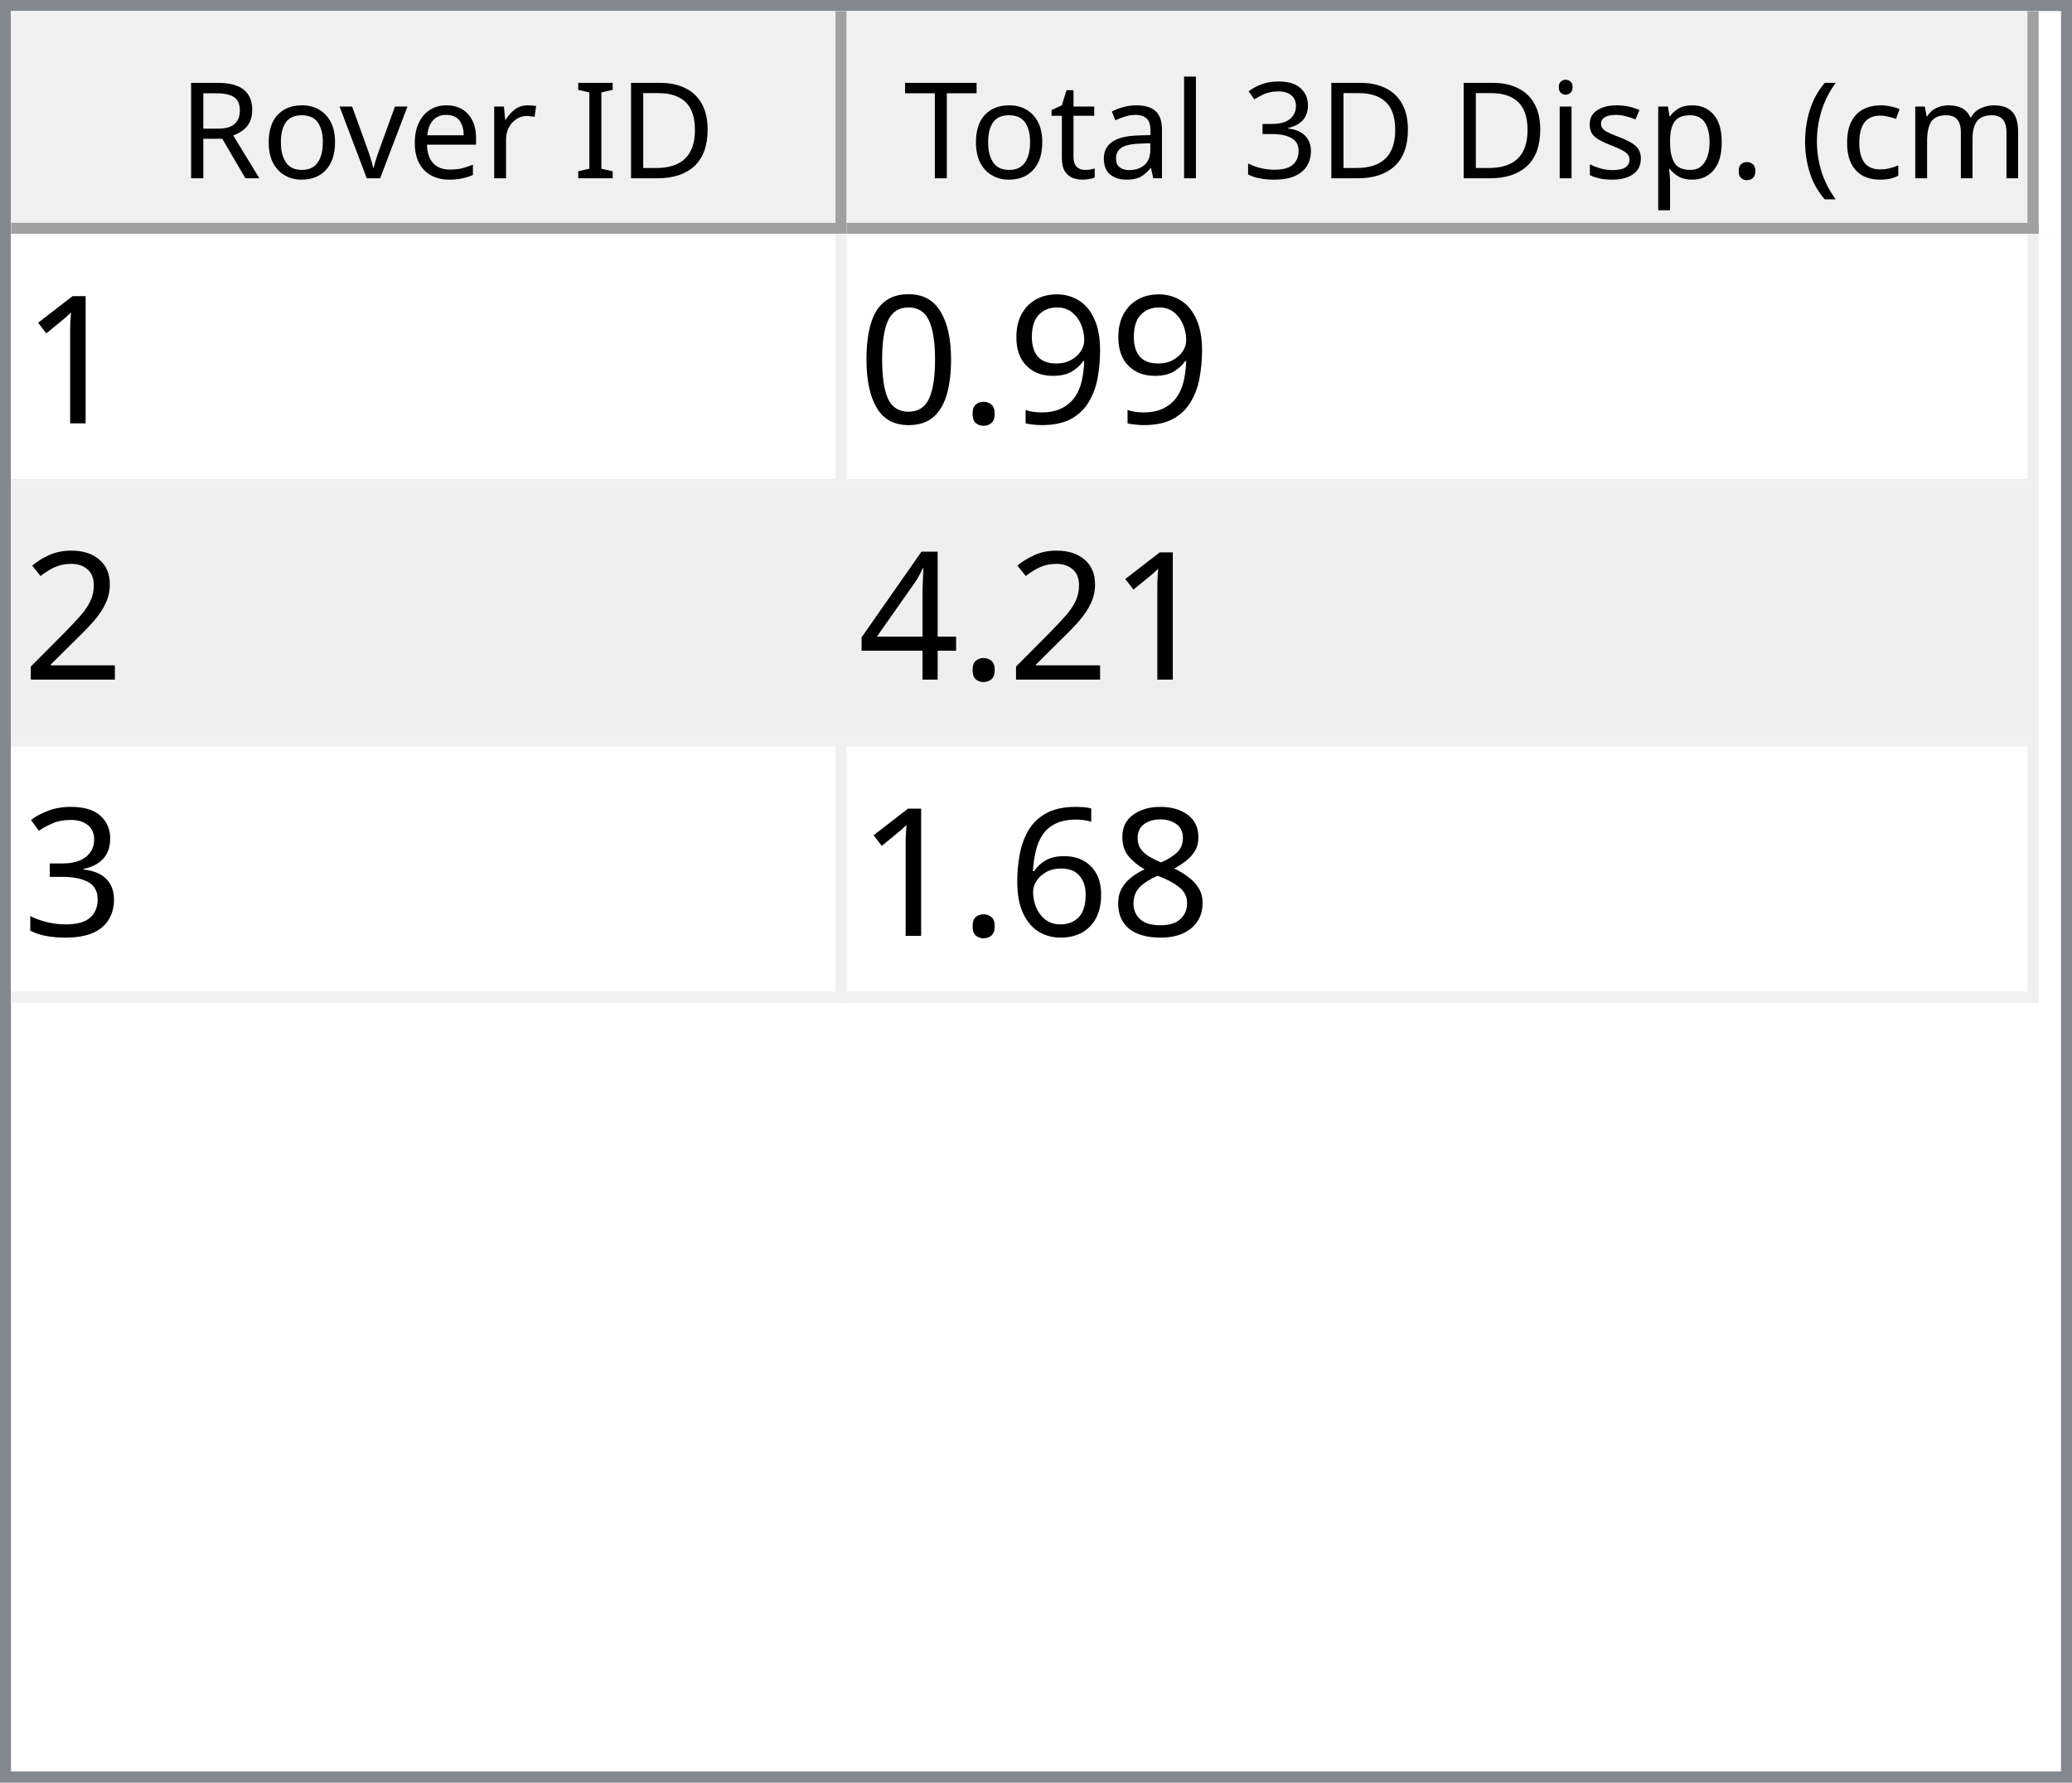
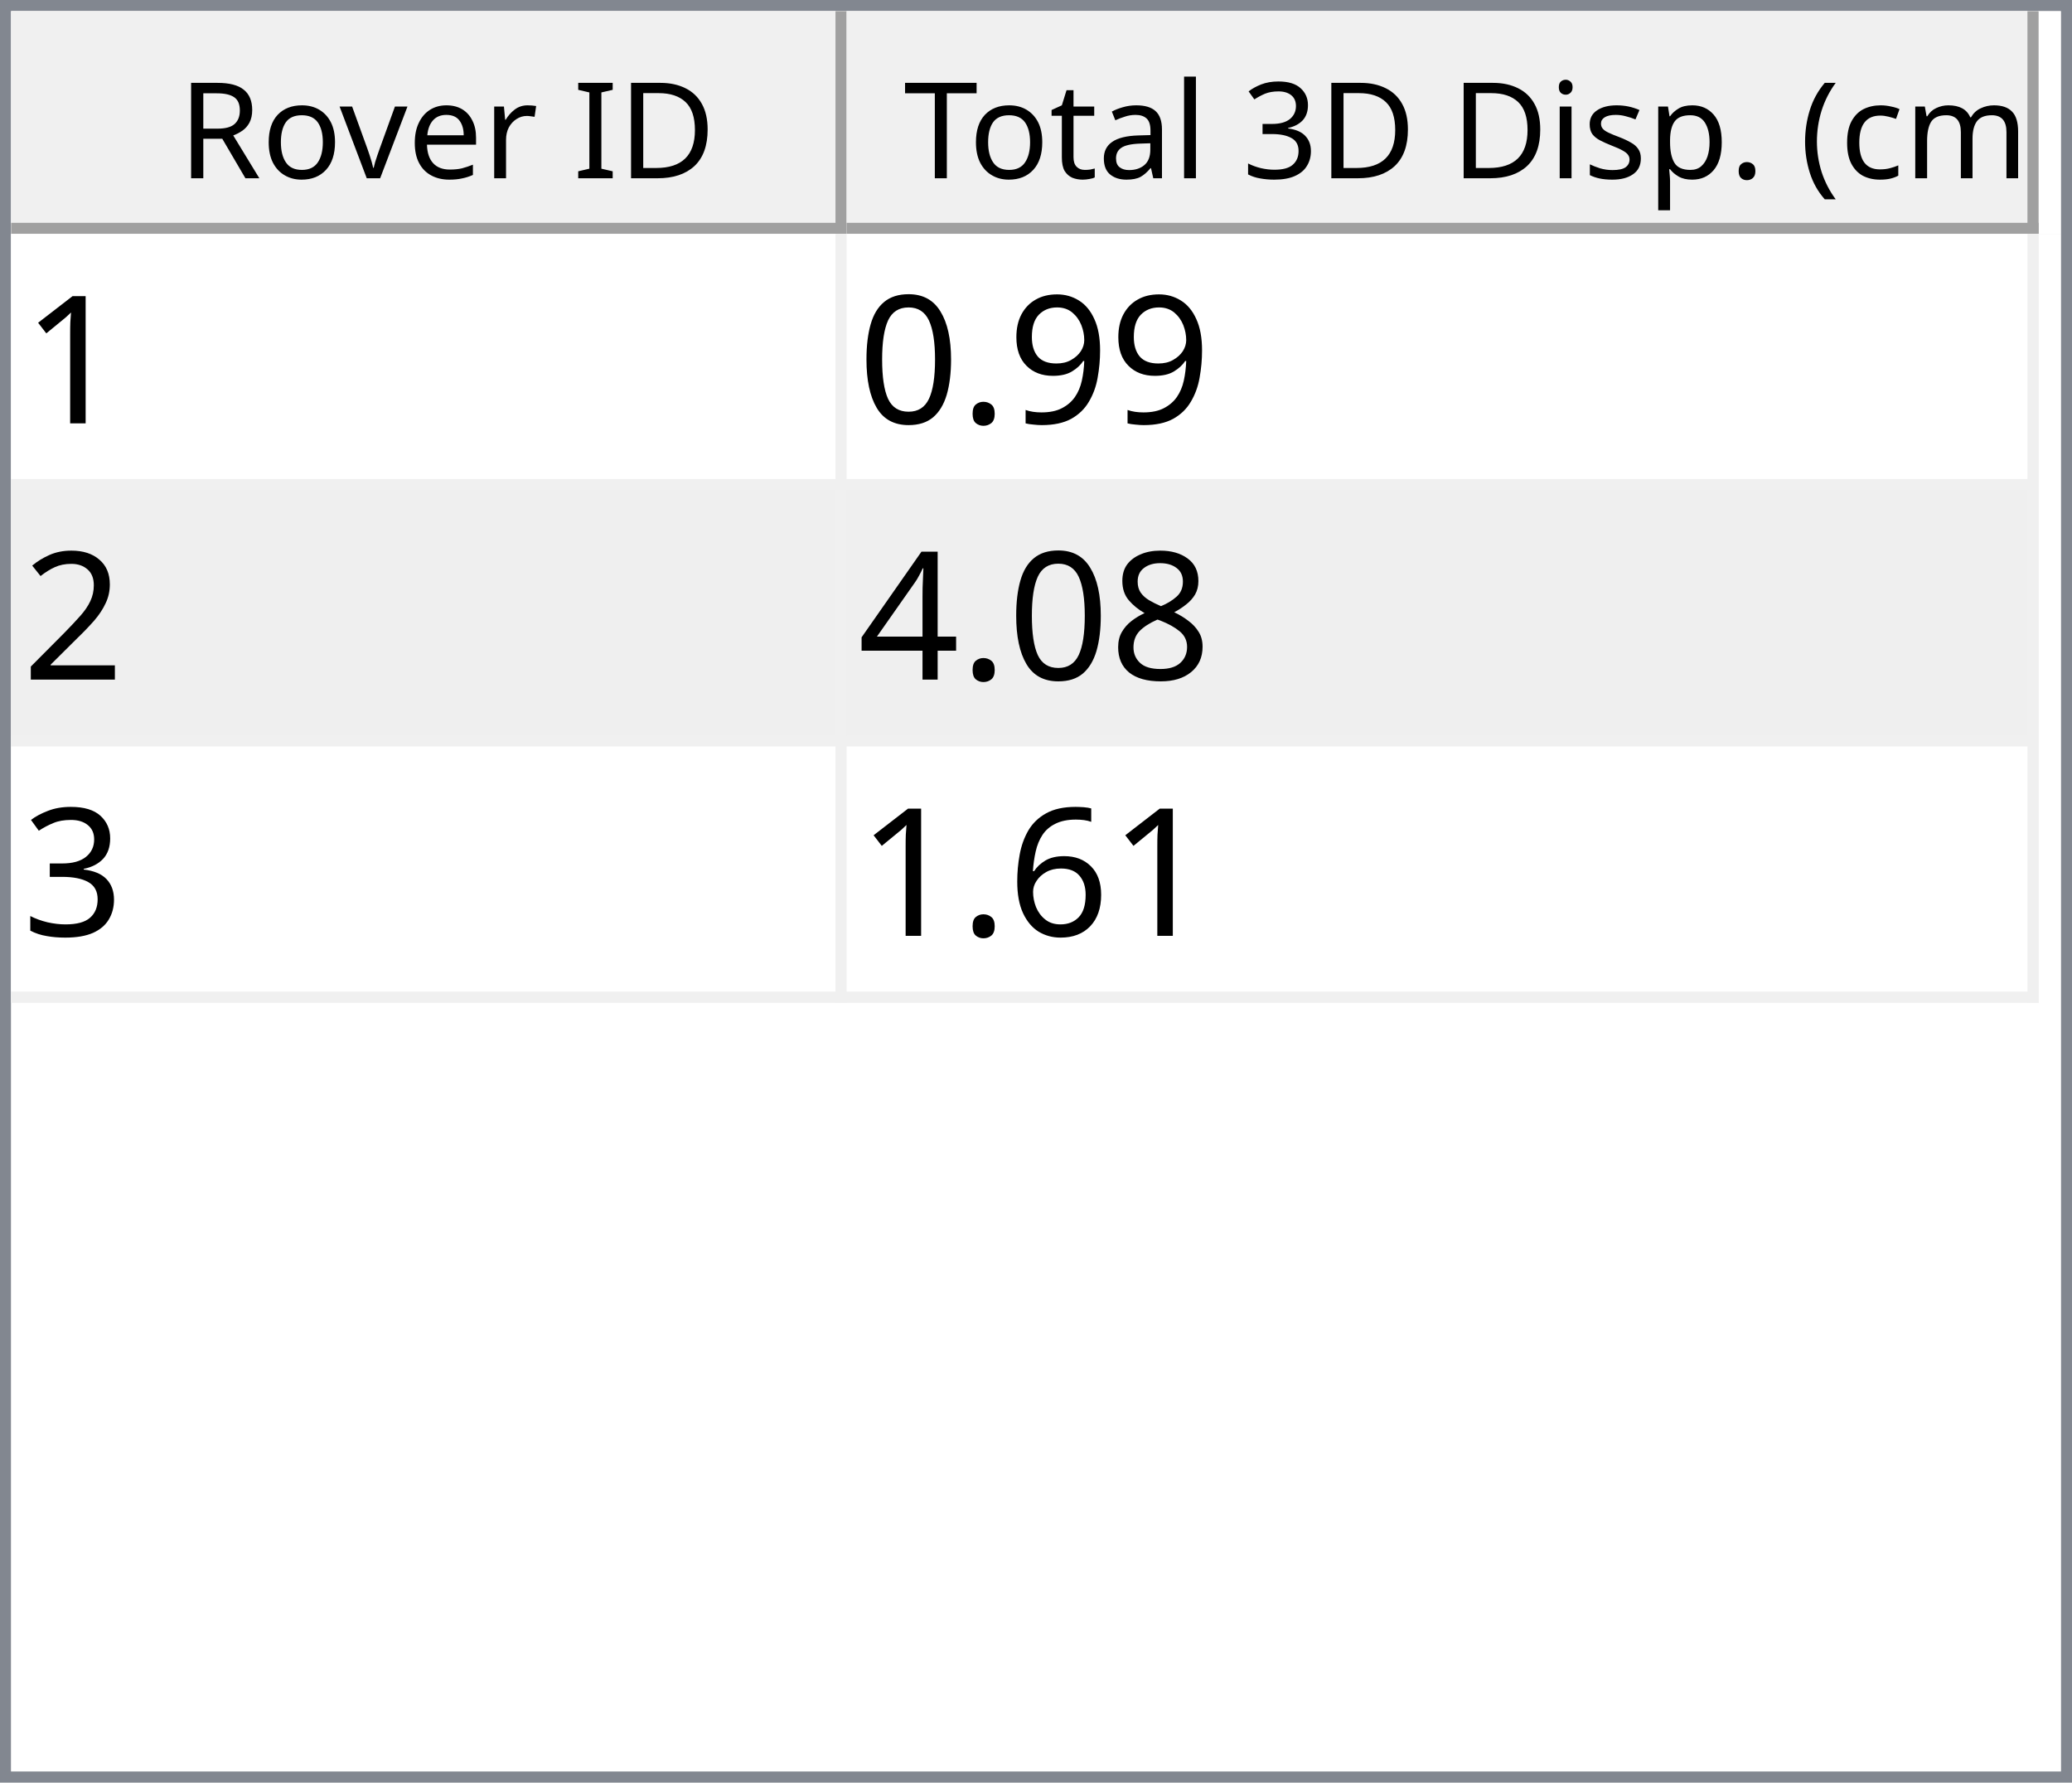
<svg xmlns="http://www.w3.org/2000/svg" style="fill-opacity:1; color-rendering:auto; color-interpolation:auto; text-rendering:auto; stroke:black; stroke-linecap:square; stroke-miterlimit:10; shape-rendering:auto; stroke-opacity:1; fill:black; stroke-dasharray:none; font-weight:normal; stroke-width:1; font-family:'Dialog'; font-style:normal; stroke-linejoin:miter; font-size:12px; stroke-dashoffset:0; image-rendering:auto;" width="186" height="160">
  <defs id="genericDefs" />
  <g>
    <defs id="defs1">
      <clipPath clipPathUnits="userSpaceOnUse" id="clipPath1">
        <path d="M0 0 L186 0 L186 160 L0 160 L0 0 Z" />
      </clipPath>
      <clipPath clipPathUnits="userSpaceOnUse" id="clipPath2">
        <path d="M0 0 L0 160 L186 160 L186 0 Z" />
      </clipPath>
      <clipPath clipPathUnits="userSpaceOnUse" id="clipPath3">
        <path d="M0 0 L0 20 L184 20 L184 0 Z" />
      </clipPath>
      <clipPath clipPathUnits="userSpaceOnUse" id="clipPath4">
        <path d="M0 0 L0 20 L75 20 L75 0 Z" />
      </clipPath>
      <clipPath clipPathUnits="userSpaceOnUse" id="clipPath5">
        <path d="M1 1 L1 19 L74 19 L74 1 Z" />
      </clipPath>
      <clipPath clipPathUnits="userSpaceOnUse" id="clipPath6">
        <path d="M0 0 L0 18 L73 18 L73 0 Z" />
      </clipPath>
      <clipPath clipPathUnits="userSpaceOnUse" id="clipPath7">
        <path d="M-0.5 -0.5 L-0.5 19.5 L74.5 19.5 L74.5 -0.5 Z" />
      </clipPath>
      <clipPath clipPathUnits="userSpaceOnUse" id="clipPath8">
        <path d="M0 0 L0 20 L107 20 L107 0 Z" />
      </clipPath>
      <clipPath clipPathUnits="userSpaceOnUse" id="clipPath9">
        <path d="M1 1 L1 19 L106 19 L106 1 Z" />
      </clipPath>
      <clipPath clipPathUnits="userSpaceOnUse" id="clipPath10">
        <path d="M0 0 L0 18 L105 18 L105 0 Z" />
      </clipPath>
      <clipPath clipPathUnits="userSpaceOnUse" id="clipPath11">
        <path d="M-0.5 -0.5 L-0.5 19.5 L106.5 19.5 L106.5 -0.5 Z" />
      </clipPath>
      <clipPath clipPathUnits="userSpaceOnUse" id="clipPath12">
        <path d="M0 0 L0 138 L184 138 L184 0 Z" />
      </clipPath>
      <clipPath clipPathUnits="userSpaceOnUse" id="clipPath13">
        <path d="M0 0 L0 69 L182 69 L182 0 Z" />
      </clipPath>
      <clipPath clipPathUnits="userSpaceOnUse" id="clipPath14">
        <path d="M-0.5 -0.5 L-0.5 68.5 L181.5 68.5 L181.5 -0.5 Z" />
      </clipPath>
      <clipPath clipPathUnits="userSpaceOnUse" id="clipPath15">
        <path d="M0 0 L0 22 L74 22 L74 0 Z" />
      </clipPath>
      <clipPath clipPathUnits="userSpaceOnUse" id="clipPath16">
        <path d="M0 0 L0 22 L106 22 L106 0 Z" />
      </clipPath>
      <font horiz-adv-x="64.551" id="font1">
        <font-face ascent="107.91" descent="25.098" units-per-em="100" style="font-style:normal; font-family:Segoe UI; font-weight:normal;" />
        <missing-glyph horiz-adv-x="64.551" d="M8.109 0 L8.109 68.266 L56.453 68.266 L56.453 0 L8.109 0 ZM15.328 7.234 L49.219 7.234 L49.219 61.031 L15.328 61.031 L15.328 7.234 Z" />
        <glyph unicode="D" horiz-adv-x="70.117" d="M9.188 0 L9.188 70.016 L28.516 70.016 Q65.531 70.016 65.531 35.891 Q65.531 19.672 55.25 9.836 Q44.969 0 27.734 0 L9.188 0 ZM17.391 62.594 L17.391 7.422 L27.828 7.422 Q41.609 7.422 49.273 14.797 Q56.938 22.172 56.938 35.688 Q56.938 62.594 28.328 62.594 L17.391 62.594 Z" />
        <glyph unicode="I" horiz-adv-x="26.611" d="M17.391 0 L9.188 0 L9.188 70.016 L17.391 70.016 L17.391 0 Z" />
        <glyph unicode=" " horiz-adv-x="27.393" d="" />
        <glyph unicode="r" horiz-adv-x="34.766" d="M34.188 41.891 Q32.078 43.5 28.125 43.5 Q23 43.5 19.555 38.672 Q16.109 33.844 16.109 25.484 L16.109 0 L8.109 0 L8.109 50 L16.109 50 L16.109 39.703 L16.312 39.703 Q18.016 44.969 21.531 47.922 Q25.047 50.875 29.391 50.875 Q32.516 50.875 34.188 50.203 L34.188 41.891 Z" />
        <glyph unicode="e" horiz-adv-x="52.295" d="M48.297 23 L12.984 23 Q13.188 14.656 17.484 10.109 Q21.781 5.562 29.297 5.562 Q37.75 5.562 44.828 11.141 L44.828 3.609 Q38.234 -1.172 27.391 -1.172 Q16.797 -1.172 10.742 5.641 Q4.688 12.453 4.688 24.812 Q4.688 36.469 11.305 43.82 Q17.922 51.172 27.734 51.172 Q37.547 51.172 42.922 44.828 Q48.297 38.484 48.297 27.203 L48.297 23 ZM40.094 29.781 Q40.047 36.719 36.75 40.578 Q33.453 44.438 27.594 44.438 Q21.922 44.438 17.969 40.383 Q14.016 36.328 13.094 29.781 L40.094 29.781 Z" />
        <glyph unicode="v" horiz-adv-x="47.9" d="M47.406 50 L27.484 0 L19.625 0 L0.688 50 L9.469 50 L22.172 13.672 Q23.578 9.672 23.922 6.688 L24.125 6.688 Q24.609 10.453 25.688 13.484 L38.969 50 L47.406 50 Z" />
        <glyph unicode="o" horiz-adv-x="58.594" d="M29 -1.172 Q17.922 -1.172 11.305 5.836 Q4.688 12.844 4.688 24.422 Q4.688 37.016 11.57 44.094 Q18.453 51.172 30.172 51.172 Q41.359 51.172 47.633 44.289 Q53.906 37.406 53.906 25.203 Q53.906 13.234 47.141 6.031 Q40.375 -1.172 29 -1.172 ZM29.594 44.438 Q21.875 44.438 17.383 39.188 Q12.891 33.938 12.891 24.703 Q12.891 15.828 17.43 10.695 Q21.969 5.562 29.594 5.562 Q37.359 5.562 41.531 10.594 Q45.703 15.625 45.703 24.906 Q45.703 34.281 41.531 39.359 Q37.359 44.438 29.594 44.438 Z" />
        <glyph unicode="R" horiz-adv-x="59.814" d="M59.375 0 L49.609 0 L37.891 19.625 Q36.281 22.359 34.766 24.289 Q33.25 26.219 31.664 27.438 Q30.078 28.656 28.25 29.219 Q26.422 29.781 24.125 29.781 L17.391 29.781 L17.391 0 L9.188 0 L9.188 70.016 L30.078 70.016 Q34.672 70.016 38.555 68.867 Q42.438 67.719 45.289 65.375 Q48.141 63.031 49.758 59.547 Q51.375 56.062 51.375 51.375 Q51.375 47.703 50.273 44.656 Q49.172 41.609 47.148 39.211 Q45.125 36.812 42.266 35.133 Q39.406 33.453 35.844 32.516 L35.844 32.328 Q37.594 31.547 38.891 30.547 Q40.188 29.547 41.359 28.18 Q42.531 26.812 43.68 25.078 Q44.828 23.344 46.234 21.047 L59.375 0 ZM17.391 62.594 L17.391 37.203 L28.516 37.203 Q31.594 37.203 34.203 38.133 Q36.812 39.062 38.719 40.797 Q40.625 42.531 41.703 45.047 Q42.781 47.562 42.781 50.688 Q42.781 56.297 39.141 59.445 Q35.5 62.594 28.609 62.594 L17.391 62.594 Z" />
        <glyph unicode=")" horiz-adv-x="30.176" d="M8.297 -15.922 L1.172 -15.922 Q16.406 2.344 16.406 26.812 Q16.406 51.469 1.078 70.016 L8.297 70.016 Q23.531 52.156 23.531 26.703 Q23.531 1.375 8.297 -15.922 Z" />
        <glyph unicode="m" horiz-adv-x="86.133" d="M79.109 0 L71.094 0 L71.094 28.719 Q71.094 37.016 68.531 40.727 Q65.969 44.438 59.906 44.438 Q54.781 44.438 51.195 39.75 Q47.609 35.062 47.609 28.516 L47.609 0 L39.594 0 L39.594 29.688 Q39.594 44.438 28.219 44.438 Q22.953 44.438 19.531 40.016 Q16.109 35.594 16.109 28.516 L16.109 0 L8.109 0 L8.109 50 L16.109 50 L16.109 42.094 L16.312 42.094 Q21.625 51.172 31.844 51.172 Q36.969 51.172 40.773 48.312 Q44.578 45.453 46 40.828 Q51.562 51.172 62.594 51.172 Q79.109 51.172 79.109 30.812 L79.109 0 Z" />
        <glyph unicode="c" horiz-adv-x="46.191" d="M42.188 2.297 Q36.422 -1.172 28.516 -1.172 Q17.828 -1.172 11.258 5.789 Q4.688 12.75 4.688 23.828 Q4.688 36.188 11.766 43.68 Q18.844 51.172 30.672 51.172 Q37.25 51.172 42.281 48.734 L42.281 40.531 Q36.719 44.438 30.375 44.438 Q22.703 44.438 17.797 38.945 Q12.891 33.453 12.891 24.516 Q12.891 15.719 17.508 10.641 Q22.125 5.562 29.891 5.562 Q36.422 5.562 42.188 9.906 L42.188 2.297 Z" />
        <glyph unicode="(" horiz-adv-x="30.176" d="M29.109 -15.922 L21.969 -15.922 Q6.844 1.375 6.844 26.703 Q6.844 52.156 21.969 70.016 L29.203 70.016 Q13.875 51.469 13.875 26.812 Q13.875 2.344 29.109 -15.922 Z" />
        <glyph unicode="." horiz-adv-x="21.68" d="M10.891 -1.078 Q8.641 -1.078 7.055 0.539 Q5.469 2.156 5.469 4.391 Q5.469 6.641 7.055 8.273 Q8.641 9.906 10.891 9.906 Q13.188 9.906 14.797 8.273 Q16.406 6.641 16.406 4.391 Q16.406 2.156 14.797 0.539 Q13.188 -1.078 10.891 -1.078 Z" />
        <glyph unicode="p" horiz-adv-x="58.789" d="M16.312 7.234 L16.109 7.234 L16.109 -23 L8.109 -23 L8.109 50 L16.109 50 L16.109 41.219 L16.312 41.219 Q22.219 51.172 33.594 51.172 Q43.266 51.172 48.688 44.461 Q54.109 37.75 54.109 26.469 Q54.109 13.922 48 6.375 Q41.891 -1.172 31.297 -1.172 Q21.578 -1.172 16.312 7.234 ZM16.109 27.391 L16.109 20.406 Q16.109 14.203 20.141 9.883 Q24.172 5.562 30.375 5.562 Q37.641 5.562 41.773 11.133 Q45.906 16.703 45.906 26.609 Q45.906 34.969 42.047 39.703 Q38.188 44.438 31.594 44.438 Q24.609 44.438 20.359 39.578 Q16.109 34.719 16.109 27.391 Z" />
        <glyph unicode="s" horiz-adv-x="42.432" d="M5.078 1.812 L5.078 10.406 Q11.625 5.562 19.484 5.562 Q30.031 5.562 30.031 12.594 Q30.031 14.594 29.125 15.992 Q28.219 17.391 26.68 18.461 Q25.141 19.531 23.07 20.383 Q21 21.234 18.609 22.172 Q15.281 23.484 12.766 24.828 Q10.25 26.172 8.57 27.859 Q6.891 29.547 6.031 31.695 Q5.172 33.844 5.172 36.719 Q5.172 40.234 6.789 42.945 Q8.406 45.656 11.086 47.484 Q13.766 49.312 17.211 50.242 Q20.656 51.172 24.312 51.172 Q30.812 51.172 35.938 48.922 L35.938 40.828 Q30.422 44.438 23.25 44.438 Q21 44.438 19.195 43.922 Q17.391 43.406 16.094 42.477 Q14.797 41.547 14.086 40.258 Q13.375 38.969 13.375 37.406 Q13.375 35.453 14.086 34.133 Q14.797 32.812 16.164 31.789 Q17.531 30.766 19.484 29.938 Q21.438 29.109 23.922 28.125 Q27.25 26.859 29.883 25.516 Q32.516 24.172 34.375 22.484 Q36.234 20.797 37.234 18.602 Q38.234 16.406 38.234 13.375 Q38.234 9.672 36.602 6.938 Q34.969 4.203 32.234 2.398 Q29.5 0.594 25.93 -0.289 Q22.359 -1.172 18.453 -1.172 Q10.75 -1.172 5.078 1.812 Z" />
        <glyph unicode="i" horiz-adv-x="24.219" d="M12.203 62.703 Q10.062 62.703 8.547 64.164 Q7.031 65.625 7.031 67.875 Q7.031 70.125 8.547 71.609 Q10.062 73.094 12.203 73.094 Q14.406 73.094 15.945 71.609 Q17.484 70.125 17.484 67.875 Q17.484 65.719 15.945 64.211 Q14.406 62.703 12.203 62.703 ZM16.109 0 L8.109 0 L8.109 50 L16.109 50 L16.109 0 Z" />
        <glyph unicode="3" horiz-adv-x="53.906" d="M46.531 19.828 Q46.531 15.094 44.75 11.211 Q42.969 7.328 39.719 4.57 Q36.469 1.812 31.93 0.297 Q27.391 -1.219 21.922 -1.219 Q11.922 -1.219 6 2.594 L6 11.188 Q13.094 5.609 22.219 5.609 Q25.875 5.609 28.828 6.539 Q31.781 7.469 33.906 9.227 Q36.031 10.984 37.18 13.477 Q38.328 15.969 38.328 19.094 Q38.328 32.812 18.797 32.812 L12.984 32.812 L12.984 39.594 L18.5 39.594 Q35.797 39.594 35.797 52.484 Q35.797 64.406 22.609 64.406 Q15.188 64.406 8.688 59.422 L8.688 67.188 Q15.375 71.188 24.609 71.188 Q29 71.188 32.57 69.969 Q36.141 68.75 38.68 66.555 Q41.219 64.359 42.609 61.281 Q44 58.203 44 54.5 Q44 40.672 30.031 36.719 L30.031 36.531 Q33.594 36.141 36.625 34.797 Q39.656 33.453 41.852 31.305 Q44.047 29.156 45.289 26.25 Q46.531 23.344 46.531 19.828 Z" />
        <glyph unicode="l" horiz-adv-x="24.219" d="M16.109 0 L8.109 0 L8.109 74.031 L16.109 74.031 L16.109 0 Z" />
        <glyph unicode="a" horiz-adv-x="50.879" d="M43.891 0 L35.891 0 L35.891 7.812 L35.688 7.812 Q30.469 -1.172 20.312 -1.172 Q12.844 -1.172 8.617 2.781 Q4.391 6.734 4.391 13.281 Q4.391 27.297 20.906 29.594 L35.891 31.688 Q35.891 44.438 25.594 44.438 Q16.547 44.438 9.281 38.281 L9.281 46.484 Q16.656 51.172 26.266 51.172 Q43.891 51.172 43.891 32.516 L43.891 0 ZM35.891 25.297 L23.828 23.641 Q18.266 22.859 15.43 20.875 Q12.594 18.891 12.594 13.875 Q12.594 10.203 15.211 7.883 Q17.828 5.562 22.172 5.562 Q28.125 5.562 32.008 9.742 Q35.891 13.922 35.891 20.312 L35.891 25.297 Z" />
        <glyph unicode="t" horiz-adv-x="33.887" d="M31.297 0.484 Q28.469 -1.078 23.828 -1.078 Q10.688 -1.078 10.688 13.578 L10.688 43.172 L2.094 43.172 L2.094 50 L10.688 50 L10.688 62.203 L18.703 64.797 L18.703 50 L31.297 50 L31.297 43.172 L18.703 43.172 L18.703 14.984 Q18.703 9.969 20.414 7.82 Q22.125 5.672 26.078 5.672 Q29.109 5.672 31.297 7.328 L31.297 0.484 Z" />
        <glyph unicode="T" horiz-adv-x="52.393" d="M50.594 62.594 L30.375 62.594 L30.375 0 L22.172 0 L22.172 62.594 L2 62.594 L2 70.016 L50.594 70.016 L50.594 62.594 Z" />
      </font>
      <font horiz-adv-x="75.0" id="font2">
        <font-face ascent="100.537" descent="21.973" units-per-em="100" style="font-style:normal; font-family:sans-serif; font-weight:normal;" />
        <missing-glyph horiz-adv-x="75.0" d="M12.5 0 L12.5 62.5 L62.5 62.5 L62.5 0 L12.5 0 ZM14.062 1.562 L60.938 1.562 L60.938 60.938 L14.062 60.938 L14.062 1.562 Z" />
        <glyph unicode="1" horiz-adv-x="55.615" d="M37.25 0 L28.469 0 L28.469 56 Q25.297 52.984 20.141 49.953 Q14.984 46.922 10.891 45.406 L10.891 53.906 Q18.266 57.375 23.781 62.305 Q29.297 67.234 31.594 71.875 L37.25 71.875 L37.25 0 Z" />
        <glyph unicode="9" horiz-adv-x="55.615" d="M5.469 16.547 L13.922 17.328 Q14.984 11.375 18.016 8.688 Q21.047 6 25.781 6 Q29.828 6 32.883 7.859 Q35.938 9.719 37.891 12.82 Q39.844 15.922 41.164 21.195 Q42.484 26.469 42.484 31.938 Q42.484 32.516 42.438 33.688 Q39.797 29.5 35.234 26.883 Q30.672 24.266 25.344 24.266 Q16.453 24.266 10.305 30.711 Q4.156 37.156 4.156 47.703 Q4.156 58.594 10.578 65.234 Q17 71.875 26.656 71.875 Q33.641 71.875 39.43 68.117 Q45.219 64.359 48.219 57.398 Q51.219 50.438 51.219 37.25 Q51.219 23.531 48.242 15.406 Q45.266 7.281 39.383 3.031 Q33.5 -1.219 25.594 -1.219 Q17.188 -1.219 11.867 3.445 Q6.547 8.109 5.469 16.547 ZM41.453 48.141 Q41.453 55.719 37.43 60.156 Q33.406 64.594 27.734 64.594 Q21.875 64.594 17.531 59.812 Q13.188 55.031 13.188 47.406 Q13.188 40.578 17.312 36.305 Q21.438 32.031 27.484 32.031 Q33.594 32.031 37.523 36.305 Q41.453 40.578 41.453 48.141 Z" />
        <glyph unicode="." horiz-adv-x="27.783" d="M9.078 0 L9.078 10.016 L19.094 10.016 L19.094 0 L9.078 0 Z" />
        <glyph unicode="0" horiz-adv-x="55.615" d="M4.156 35.297 Q4.156 48 6.766 55.742 Q9.375 63.484 14.523 67.68 Q19.672 71.875 27.484 71.875 Q33.25 71.875 37.594 69.555 Q41.938 67.234 44.773 62.867 Q47.609 58.5 49.219 52.227 Q50.828 45.953 50.828 35.297 Q50.828 22.703 48.242 14.969 Q45.656 7.234 40.508 3.008 Q35.359 -1.219 27.484 -1.219 Q17.141 -1.219 11.234 6.203 Q4.156 15.141 4.156 35.297 ZM13.188 35.297 Q13.188 17.672 17.312 11.836 Q21.438 6 27.484 6 Q33.547 6 37.672 11.859 Q41.797 17.719 41.797 35.297 Q41.797 52.984 37.672 58.789 Q33.547 64.594 27.391 64.594 Q21.344 64.594 17.719 59.469 Q13.188 52.938 13.188 35.297 Z" />
        <glyph unicode="2" horiz-adv-x="55.615" d="M50.344 8.453 L50.344 0 L3.031 0 Q2.938 3.172 4.047 6.109 Q5.859 10.938 9.836 15.625 Q13.812 20.312 21.344 26.469 Q33.016 36.031 37.117 41.625 Q41.219 47.219 41.219 52.203 Q41.219 57.422 37.477 61.008 Q33.734 64.594 27.734 64.594 Q21.391 64.594 17.578 60.789 Q13.766 56.984 13.719 50.25 L4.688 51.172 Q5.609 61.281 11.664 66.578 Q17.719 71.875 27.938 71.875 Q38.234 71.875 44.242 66.164 Q50.25 60.453 50.25 52 Q50.25 47.703 48.492 43.555 Q46.734 39.406 42.656 34.812 Q38.578 30.219 29.109 22.219 Q21.188 15.578 18.945 13.211 Q16.703 10.844 15.234 8.453 L50.344 8.453 Z" />
+         <glyph unicode="8" horiz-adv-x="55.615" d="M17.672 38.812 Q12.203 40.828 9.57 44.539 Q6.938 48.25 6.938 53.422 Q6.938 61.234 12.555 66.555 Q18.172 71.875 27.484 71.875 Q36.859 71.875 42.578 66.43 Q48.297 60.984 48.297 53.172 Q48.297 48.188 45.68 44.508 Q43.062 40.828 37.75 38.812 Q44.344 36.672 47.781 31.883 Q51.219 27.094 51.219 20.453 Q51.219 11.281 44.727 5.031 Q38.234 -1.219 27.641 -1.219 Q17.047 -1.219 10.547 5.055 Q4.047 11.328 4.047 20.703 Q4.047 27.688 7.594 32.398 Q11.141 37.109 17.672 38.812 ZM15.922 53.719 Q15.922 48.641 19.195 45.414 Q22.469 42.188 27.688 42.188 Q32.766 42.188 36.016 45.383 Q39.266 48.578 39.266 53.219 Q39.266 58.062 35.914 61.359 Q32.562 64.656 27.594 64.656 Q22.562 64.656 19.242 61.43 Q15.922 58.203 15.922 53.719 ZM13.094 20.656 Q13.094 16.891 14.875 13.375 Q16.656 9.859 20.172 7.93 Q23.688 6 27.734 6 Q34.031 6 38.133 10.055 Q42.234 14.109 42.234 20.359 Q42.234 26.703 38.016 30.859 Q33.797 35.016 27.438 35.016 Q21.234 35.016 17.164 30.914 Q13.094 26.812 13.094 20.656 Z" />
        <glyph unicode="4" horiz-adv-x="55.615" d="M32.328 0 L32.328 17.141 L1.266 17.141 L1.266 25.203 L33.938 71.578 L41.109 71.578 L41.109 25.203 L50.781 25.203 L50.781 17.141 L41.109 17.141 L41.109 0 L32.328 0 ZM32.328 25.203 L32.328 57.469 L9.906 25.203 L32.328 25.203 Z" />
        <glyph unicode="3" horiz-adv-x="55.615" d="M4.203 18.891 L12.984 20.062 Q14.5 12.594 18.141 9.297 Q21.781 6 27 6 Q33.203 6 37.477 10.297 Q41.75 14.594 41.75 20.953 Q41.75 27 37.797 30.93 Q33.844 34.859 27.734 34.859 Q25.25 34.859 21.531 33.891 L22.516 41.609 Q23.391 41.5 23.922 41.5 Q29.547 41.5 34.039 44.43 Q38.531 47.359 38.531 53.469 Q38.531 58.297 35.258 61.477 Q31.984 64.656 26.812 64.656 Q21.688 64.656 18.266 61.43 Q14.844 58.203 13.875 51.766 L5.078 53.328 Q6.688 62.156 12.398 67.016 Q18.109 71.875 26.609 71.875 Q32.469 71.875 37.398 69.359 Q42.328 66.844 44.945 62.5 Q47.562 58.156 47.562 53.266 Q47.562 48.641 45.07 44.828 Q42.578 41.016 37.703 38.766 Q44.047 37.312 47.562 32.695 Q51.078 28.078 51.078 21.141 Q51.078 11.766 44.242 5.25 Q37.406 -1.266 26.953 -1.266 Q17.531 -1.266 11.305 4.352 Q5.078 9.969 4.203 18.891 Z" />
-         <glyph unicode="8" horiz-adv-x="55.615" d="M17.672 38.812 Q12.203 40.828 9.57 44.539 Q6.938 48.25 6.938 53.422 Q6.938 61.234 12.555 66.555 Q18.172 71.875 27.484 71.875 Q36.859 71.875 42.578 66.43 Q48.297 60.984 48.297 53.172 Q48.297 48.188 45.68 44.508 Q43.062 40.828 37.75 38.812 Q44.344 36.672 47.781 31.883 Q51.219 27.094 51.219 20.453 Q51.219 11.281 44.727 5.031 Q38.234 -1.219 27.641 -1.219 Q17.047 -1.219 10.547 5.055 Q4.047 11.328 4.047 20.703 Q4.047 27.688 7.594 32.398 Q11.141 37.109 17.672 38.812 ZM15.922 53.719 Q15.922 48.641 19.195 45.414 Q22.469 42.188 27.688 42.188 Q32.766 42.188 36.016 45.383 Q39.266 48.578 39.266 53.219 Q39.266 58.062 35.914 61.359 Q32.562 64.656 27.594 64.656 Q22.562 64.656 19.242 61.43 Q15.922 58.203 15.922 53.719 ZM13.094 20.656 Q13.094 16.891 14.875 13.375 Q16.656 9.859 20.172 7.93 Q23.688 6 27.734 6 Q34.031 6 38.133 10.055 Q42.234 14.109 42.234 20.359 Q42.234 26.703 38.016 30.859 Q33.797 35.016 27.438 35.016 Q21.234 35.016 17.164 30.914 Q13.094 26.812 13.094 20.656 Z" />
        <glyph unicode="6" horiz-adv-x="55.615" d="M49.75 54.047 L41.016 53.375 Q39.844 58.547 37.703 60.891 Q34.125 64.656 28.906 64.656 Q24.703 64.656 21.531 62.312 Q17.391 59.281 14.992 53.469 Q12.594 47.656 12.5 36.922 Q15.672 41.75 20.266 44.094 Q24.859 46.438 29.891 46.438 Q38.672 46.438 44.852 39.969 Q51.031 33.5 51.031 23.25 Q51.031 16.5 48.125 10.719 Q45.219 4.938 40.141 1.859 Q35.062 -1.219 28.609 -1.219 Q17.625 -1.219 10.695 6.859 Q3.766 14.938 3.766 33.5 Q3.766 54.25 11.422 63.672 Q18.109 71.875 29.438 71.875 Q37.891 71.875 43.289 67.141 Q48.688 62.406 49.75 54.047 ZM13.875 23.188 Q13.875 18.656 15.797 14.508 Q17.719 10.359 21.188 8.18 Q24.656 6 28.469 6 Q34.031 6 38.039 10.492 Q42.047 14.984 42.047 22.703 Q42.047 30.125 38.086 34.398 Q34.125 38.672 28.125 38.672 Q22.172 38.672 18.023 34.398 Q13.875 30.125 13.875 23.188 Z" />
      </font>
    </defs>
    <g style="fill:white; stroke:white;">
      <rect x="0" y="0" width="186" style="clip-path:url(#clipPath1); stroke:none;" height="160" />
    </g>
    <g style="fill:white; text-rendering:optimizeSpeed; color-rendering:optimizeSpeed; image-rendering:optimizeSpeed; shape-rendering:crispEdges; stroke:white; color-interpolation:sRGB;">
      <rect x="0" width="186" height="160" y="0" style="stroke:none;" />
      <path style="stroke:none;" d="M0 160 L186 160 L186 0 L0 0 Z" />
    </g>
    <g style="fill:rgb(240,240,240); font-family:'Segoe UI'; stroke:rgb(240,240,240);">
      <rect x="0" y="0" width="186" style="clip-path:url(#clipPath2); stroke:none;" height="160" />
    </g>
    <g style="fill:rgb(130,135,144); font-family:'Segoe UI'; stroke:rgb(130,135,144);">
      <path d="M0 0 L186 0 L186 160 L0 160 L0 0 ZM1 1 L185 1 L185 159 L1 159 L1 1 Z" style="fill-rule:evenodd; clip-path:url(#clipPath2); stroke:none;" />
    </g>
    <g style="fill:white; font-family:'Segoe UI'; stroke:white;" transform="translate(1,1)">
      <rect x="0" y="0" width="184" style="clip-path:url(#clipPath3); stroke:none;" height="20" />
    </g>
    <g style="fill:rgb(240,240,240); font-family:'Segoe UI'; stroke:rgb(240,240,240);" transform="translate(1,1)">
      <rect x="0" y="0" width="75" style="clip-path:url(#clipPath4); stroke:none;" height="20" />
    </g>
    <g style="font-family:'Segoe UI';" transform="translate(2,2)">
      <text x="14" xml:space="preserve" y="14" style="clip-path:url(#clipPath6); stroke:none;">Rover ID</text>
    </g>
    <g style="fill:rgb(160,160,160); font-family:'Segoe UI'; stroke:rgb(160,160,160); stroke-linejoin:bevel;" transform="translate(1.5,1.5)">
      <line x1="74" x2="74" y1="0" style="fill:none; clip-path:url(#clipPath7);" y2="19" />
    </g>
    <g style="fill:rgb(160,160,160); font-family:'Segoe UI'; stroke:rgb(160,160,160); stroke-linejoin:bevel;" transform="matrix(1,0,0,1,1,1) translate(0.5,0.5)">
      <line x1="0" x2="74" y1="19" style="fill:none; clip-path:url(#clipPath7);" y2="19" />
    </g>
    <g style="fill:rgb(240,240,240); font-family:'Segoe UI'; stroke:rgb(240,240,240);" transform="translate(76,1)">
      <rect x="0" y="0" width="107" style="clip-path:url(#clipPath8); stroke:none;" height="20" />
    </g>
    <g style="font-family:'Segoe UI';" transform="translate(77,2)">
      <text x="1" xml:space="preserve" y="14" style="clip-path:url(#clipPath10); stroke:none;"> Total 3D Disp. (cm)</text>
    </g>
    <g style="fill:rgb(160,160,160); font-family:'Segoe UI'; stroke:rgb(160,160,160); stroke-linejoin:bevel;" transform="translate(76.5,1.5)">
      <line x1="106" x2="106" y1="0" style="fill:none; clip-path:url(#clipPath11);" y2="19" />
    </g>
    <g style="fill:rgb(160,160,160); font-family:'Segoe UI'; stroke:rgb(160,160,160); stroke-linejoin:bevel;" transform="matrix(1,0,0,1,76,1) translate(0.5,0.5)">
      <line x1="0" x2="106" y1="19" style="fill:none; clip-path:url(#clipPath11);" y2="19" />
    </g>
    <g style="fill:white; font-family:'Segoe UI'; stroke:white;" transform="translate(1,21)">
      <rect x="0" y="0" width="184" style="clip-path:url(#clipPath12); stroke:none;" height="138" />
    </g>
    <g style="fill:rgb(240,240,240); font-size:16px; font-family:sans-serif; stroke:rgb(240,240,240);" transform="translate(1,21)">
      <rect x="0" y="0" width="182" style="clip-path:url(#clipPath13); stroke:none;" height="69" />
      <line transform="translate(0.5,0.5)" x1="0" x2="181" y1="22" style="clip-path:url(#clipPath14); fill:none; stroke-linejoin:bevel;" y2="22" />
    </g>
    <g transform="matrix(1,0,0,1,1,21) translate(0.5,0.5)" style="fill:rgb(240,240,240); font-size:16px; font-family:sans-serif; stroke:rgb(240,240,240); stroke-linejoin:bevel;">
      <line x1="0" x2="181" y1="45" style="fill:none; clip-path:url(#clipPath14);" y2="45" />
    </g>
    <g transform="matrix(1,0,0,1,1,21) translate(0.5,0.5)" style="fill:rgb(240,240,240); font-size:16px; font-family:sans-serif; stroke:rgb(240,240,240); stroke-linejoin:bevel;">
      <line x1="0" x2="181" y1="68" style="fill:none; clip-path:url(#clipPath14);" y2="68" />
    </g>
    <g transform="matrix(1,0,0,1,1,21) translate(0.5,0.5)" style="fill:rgb(240,240,240); font-size:16px; font-family:sans-serif; stroke:rgb(240,240,240); stroke-linejoin:bevel;">
      <line x1="74" x2="74" y1="0" style="fill:none; clip-path:url(#clipPath14);" y2="68" />
    </g>
    <g transform="matrix(1,0,0,1,1,21) translate(0.5,0.5)" style="fill:rgb(240,240,240); font-size:16px; font-family:sans-serif; stroke:rgb(240,240,240); stroke-linejoin:bevel;">
      <line x1="181" x2="181" y1="0" style="fill:none; clip-path:url(#clipPath14);" y2="68" />
    </g>
    <g style="fill:white; font-size:16px; font-family:sans-serif; stroke:white;" transform="matrix(1,0,0,1,1,21)">
      <rect x="0" y="0" width="74" style="clip-path:url(#clipPath15); stroke:none;" height="22" />
      <text x="1" y="17" style="fill:black; clip-path:url(#clipPath15); stroke:none;" xml:space="preserve">1</text>
    </g>
    <g style="fill:white; font-size:16px; font-family:sans-serif; stroke:white;" transform="matrix(1,0,0,1,1,21) translate(75,0)">
      <rect x="0" y="0" width="106" style="clip-path:url(#clipPath16); stroke:none;" height="22" />
      <text x="1" y="17" style="fill:black; clip-path:url(#clipPath16); stroke:none;" xml:space="preserve">0.99</text>
    </g>
    <g style="fill:rgb(239,239,239); font-size:16px; font-family:sans-serif; stroke:rgb(239,239,239);" transform="matrix(1,0,0,1,1,21) translate(0,23)">
      <rect x="0" y="0" width="74" style="clip-path:url(#clipPath15); stroke:none;" height="22" />
      <text x="1" y="17" style="fill:black; clip-path:url(#clipPath15); stroke:none;" xml:space="preserve">2</text>
    </g>
    <g style="fill:rgb(239,239,239); font-size:16px; font-family:sans-serif; stroke:rgb(239,239,239);" transform="matrix(1,0,0,1,1,21) translate(75,23)">
      <rect x="0" y="0" width="106" style="clip-path:url(#clipPath16); stroke:none;" height="22" />
-       <text x="1" y="17" style="fill:black; clip-path:url(#clipPath16); stroke:none;" xml:space="preserve">4.21</text>
+       <text x="1" y="17" style="fill:black; clip-path:url(#clipPath16); stroke:none;" xml:space="preserve">4.08</text>
    </g>
    <g style="fill:white; font-size:16px; font-family:sans-serif; stroke:white;" transform="matrix(1,0,0,1,1,21) translate(0,46)">
      <rect x="0" y="0" width="74" style="clip-path:url(#clipPath15); stroke:none;" height="22" />
      <text x="1" y="17" style="fill:black; clip-path:url(#clipPath15); stroke:none;" xml:space="preserve">3</text>
    </g>
    <g style="fill:white; font-size:16px; font-family:sans-serif; stroke:white;" transform="matrix(1,0,0,1,1,21) translate(75,46)">
      <rect x="0" y="0" width="106" style="clip-path:url(#clipPath16); stroke:none;" height="22" />
-       <text x="1" y="17" style="fill:black; clip-path:url(#clipPath16); stroke:none;" xml:space="preserve">1.68</text>
+       <text x="1" y="17" style="fill:black; clip-path:url(#clipPath16); stroke:none;" xml:space="preserve">1.61</text>
    </g>
  </g>
</svg>
